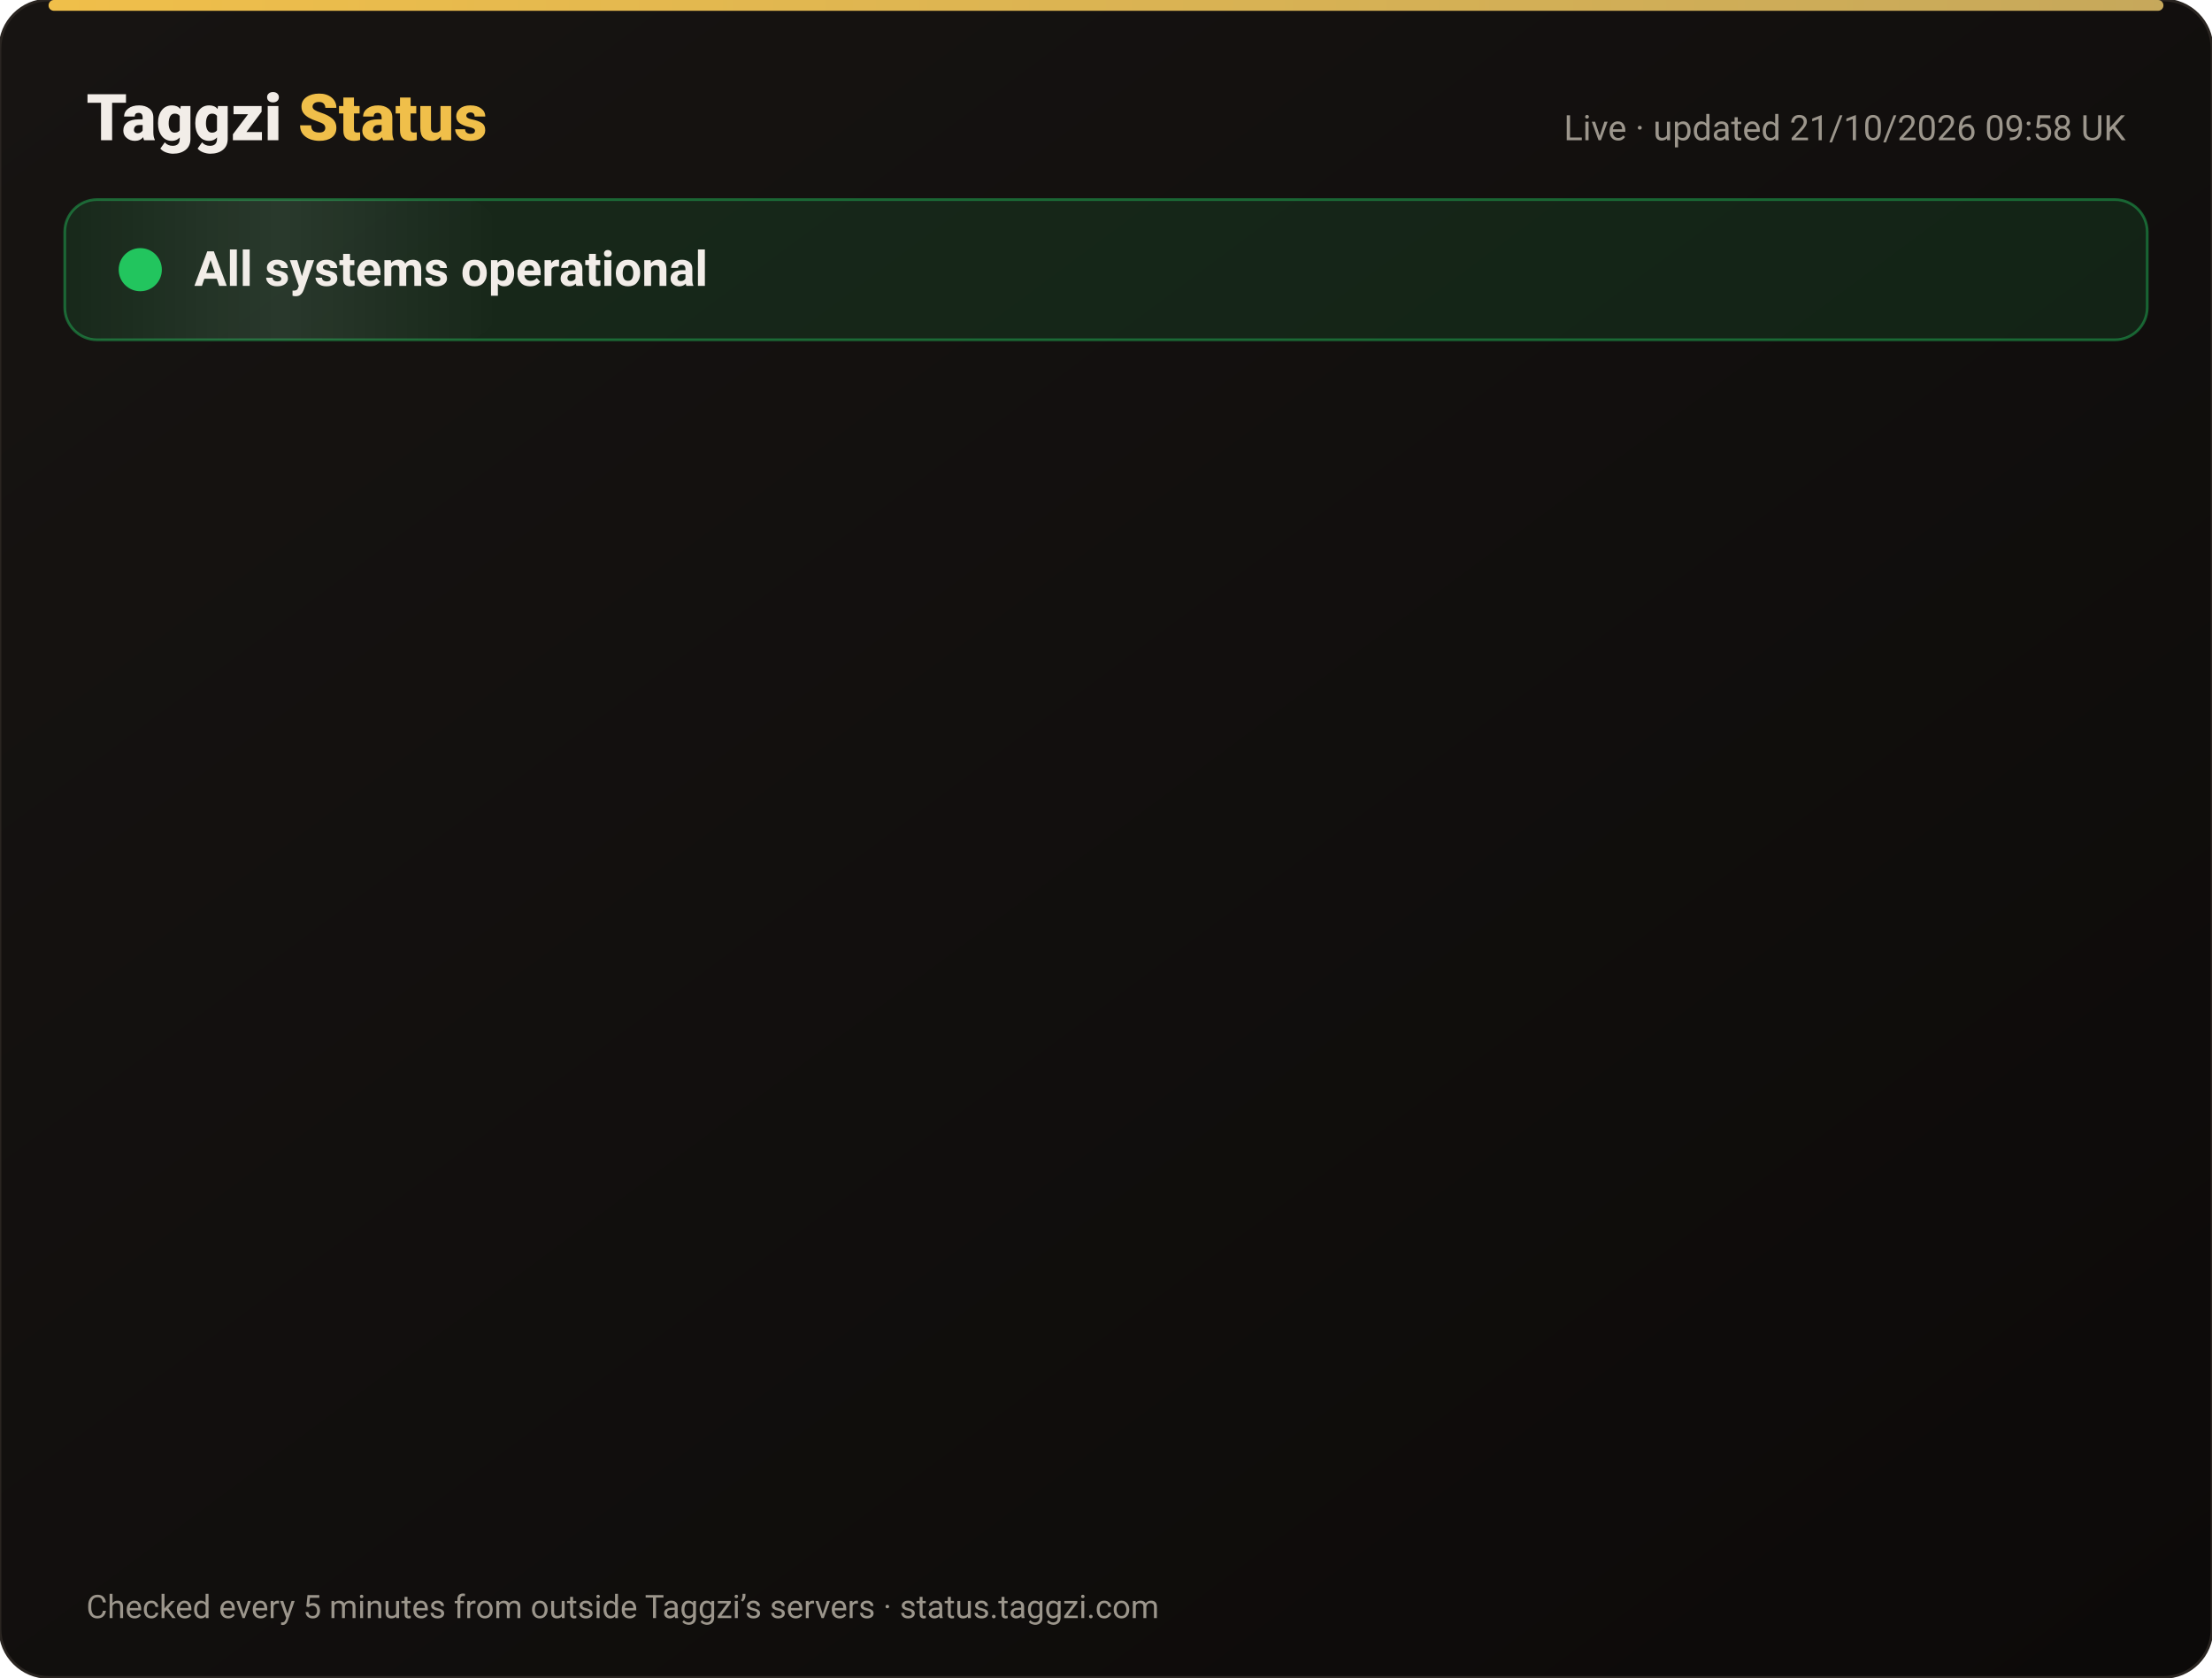
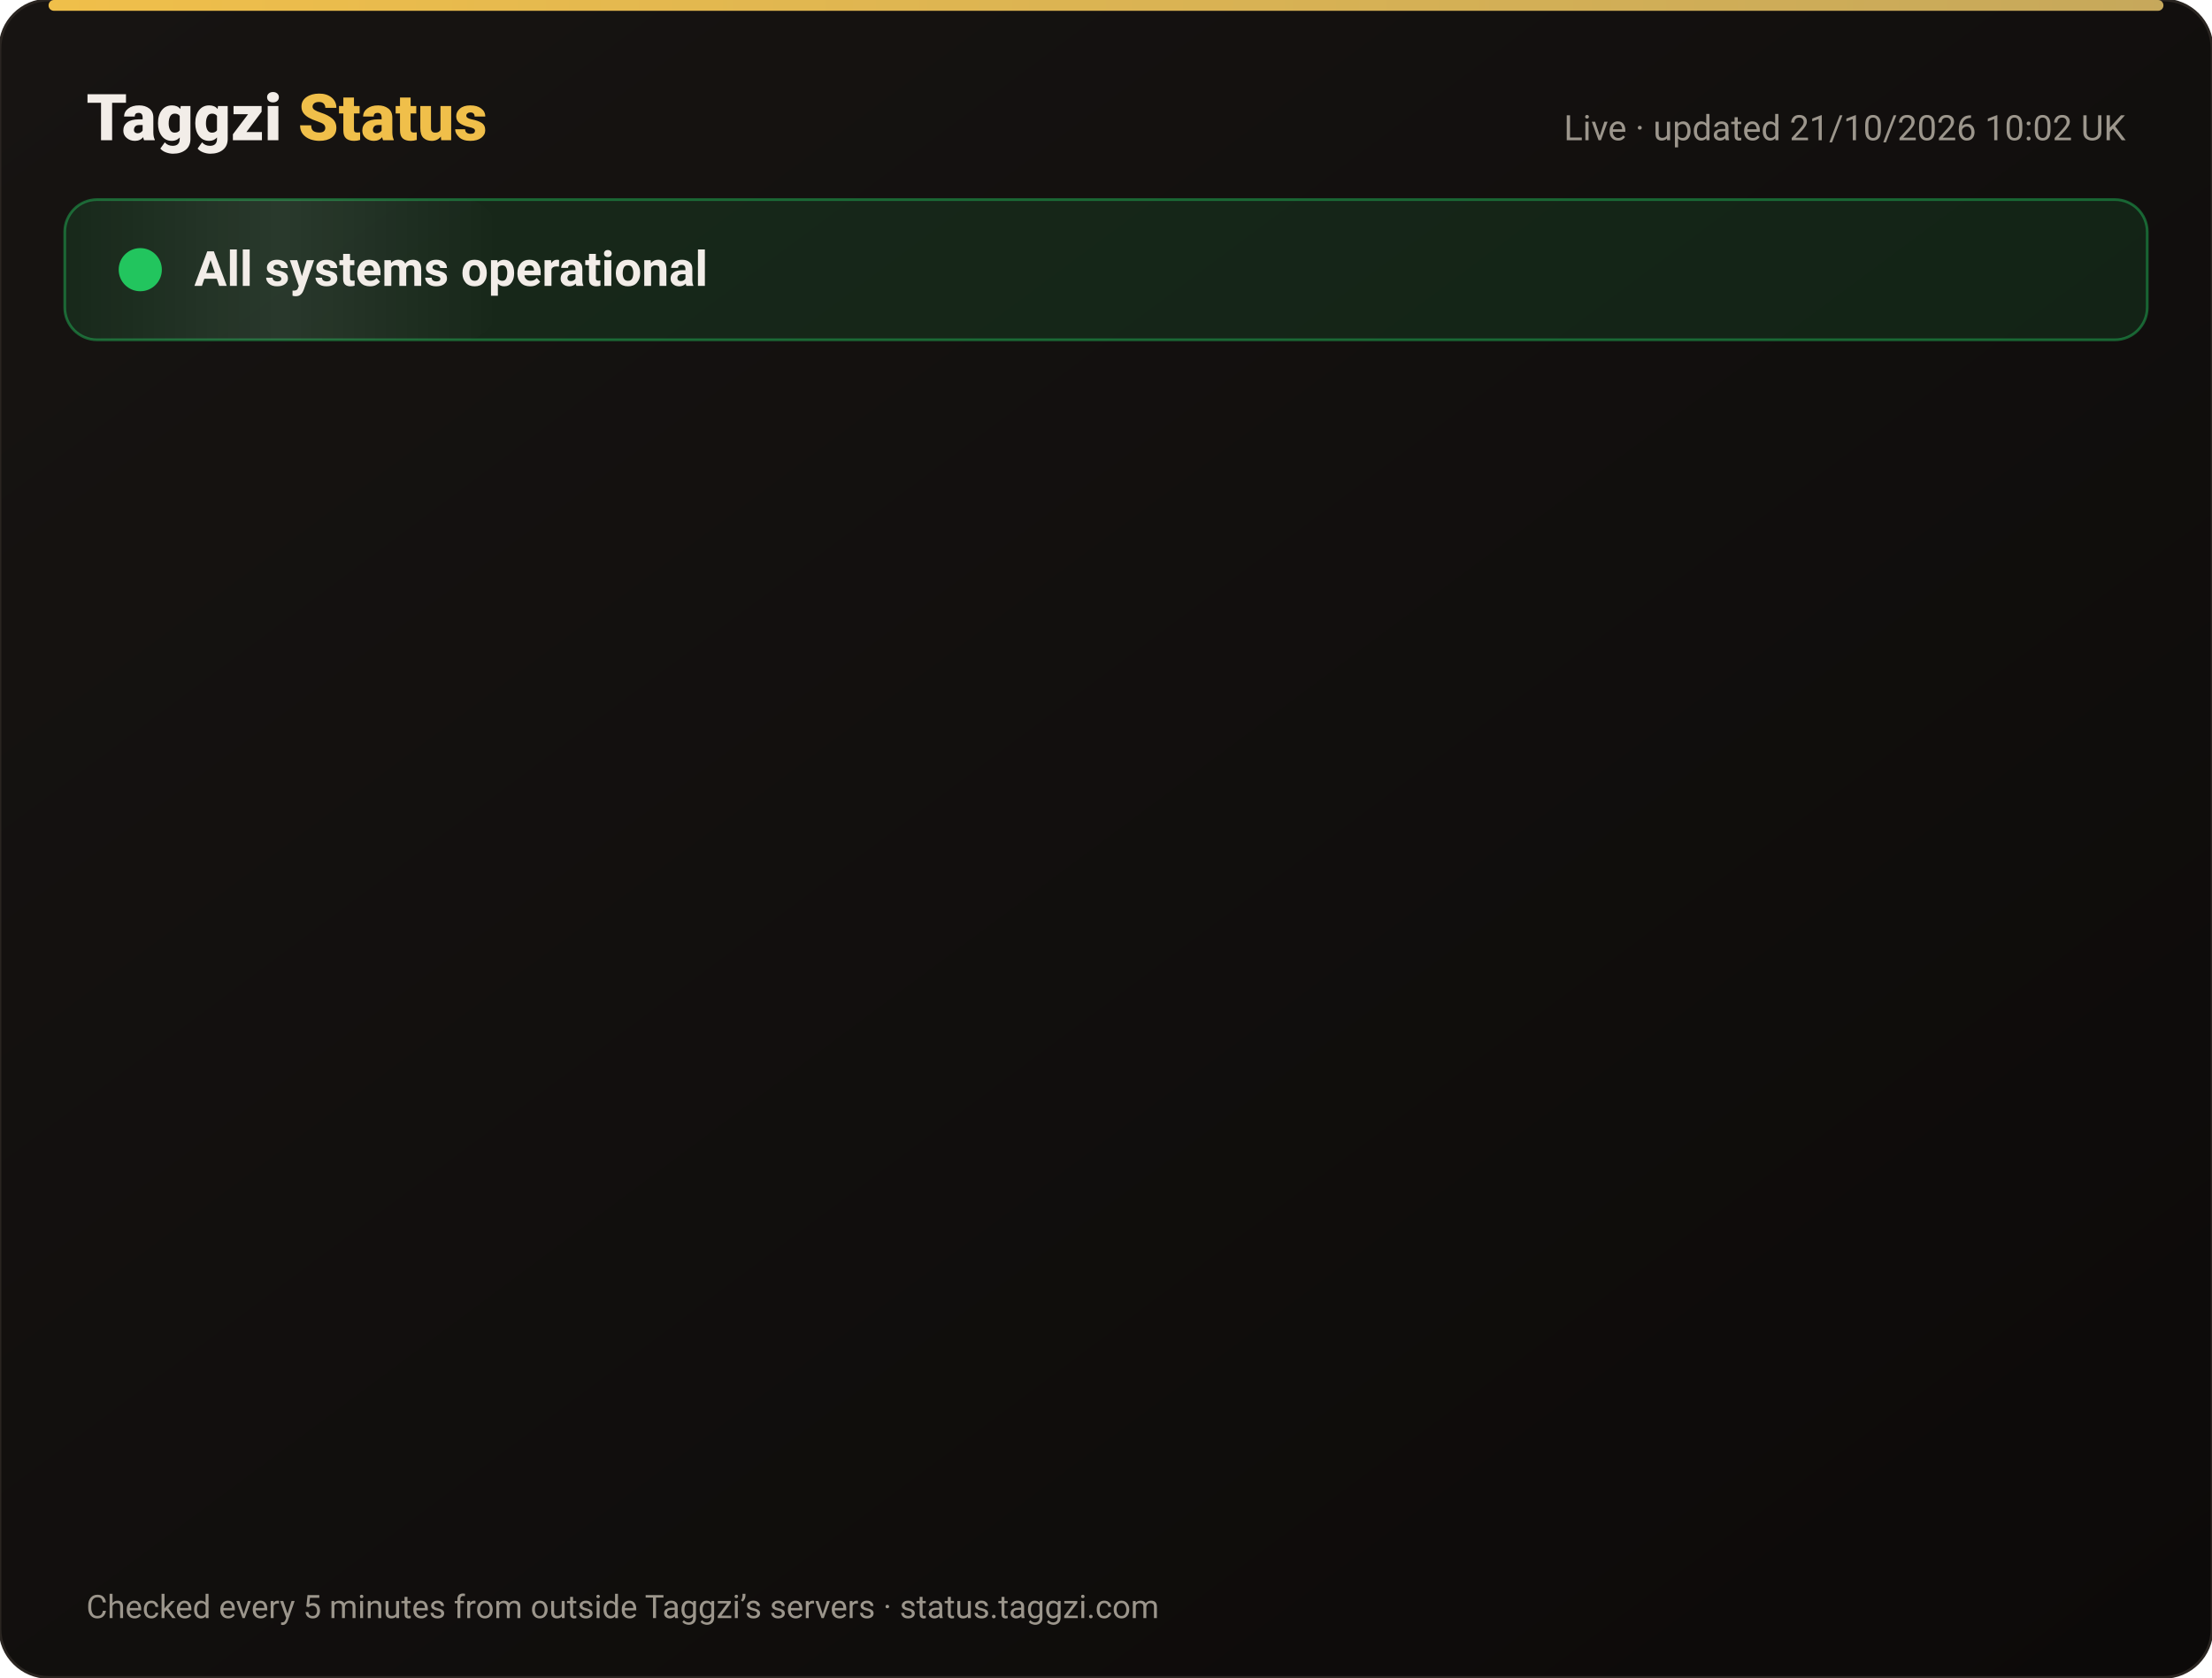
<svg xmlns="http://www.w3.org/2000/svg" width="820" height="622" viewBox="0 0 820 622" font-family="-apple-system,Segoe UI,Roboto,Helvetica,Arial,sans-serif">
  <defs>
    <linearGradient id="bg" x1="0" y1="0" x2="1" y2="1">
      <stop offset="0" stop-color="#171412" />
      <stop offset="1" stop-color="#0C0A09" />
    </linearGradient>
    <linearGradient id="gold" x1="0" x2="1">
      <stop offset="0" stop-color="#F0BF4A" />
      <stop offset="1" stop-color="#c6a85b" />
    </linearGradient>
    <linearGradient id="shine" x1="0" x2="1">
      <stop offset="0" stop-color="#fff" stop-opacity="0" />
      <stop offset=".5" stop-color="#fff" stop-opacity=".08" />
      <stop offset="1" stop-color="#fff" stop-opacity="0" />
    </linearGradient>
  </defs>
  <rect width="820" height="622" rx="18" fill="url(#bg)" stroke="#2a2521" />
  <rect x="18" y="0" width="784" height="4" rx="2" fill="url(#gold)" />
  <text x="32" y="52" font-size="24" font-weight="800" fill="#F2EDE8">Taggzi <tspan fill="#F0BF4A">Status</tspan>
  </text>
-   <text x="788" y="52" font-size="13" fill="#9C968C" text-anchor="end">Live · updated 21/10/2026 09:58 UK</text>
+   <text x="788" y="52" font-size="13" fill="#9C968C" text-anchor="end">Live · updated 21/10/2026 10:02 UK</text>
  <rect x="24" y="74" width="772" height="52" rx="12" fill="#22c55e" fill-opacity=".12" stroke="#22c55e" stroke-opacity=".45" />
  <rect x="24" y="74" width="160" height="52" rx="12" fill="url(#shine)">
    <animate attributeName="x" from="-160" to="820" dur="4s" repeatCount="indefinite" />
  </rect>
  <circle cx="52" cy="100" r="7" fill="#22c55e" />
  <circle cx="52" cy="100" r="7" fill="none" stroke="#22c55e" stroke-width="2">
    <animate attributeName="r" values="7;15;7" dur="2s" repeatCount="indefinite" />
    <animate attributeName="opacity" values=".9;0;.9" dur="2s" repeatCount="indefinite" />
  </circle>
  <text x="72" y="106" font-size="18" font-weight="700" fill="#F2EDE8">All systems operational</text>
  <g opacity="0">
    <animate attributeName="opacity" from="0" to="1" begin="0.00s" dur=".6s" fill="freeze" />
    <line x1="32" y1="188" x2="788" y2="188" stroke="#2a2521" />
    <circle cx="44" cy="166" r="6" fill="#22c55e">
      <animate attributeName="opacity" values="1;.45;1" dur="2.4s" begin="0.00s" repeatCount="indefinite" />
    </circle>
    <text x="62" y="171" font-size="15" font-weight="650" fill="#F2EDE8">Website</text>
    <text x="630" y="171" font-size="13" fill="#9C968C" text-anchor="end">100.00% uptime</text>
    <rect x="648" y="154" width="140" height="24" rx="12" fill="#22c55e" fill-opacity=".14" stroke="#22c55e" stroke-opacity=".5" />
    <text x="718" y="171" font-size="12" font-weight="700" fill="#22c55e" text-anchor="middle">Operational</text>
  </g>
  <g opacity="0">
    <animate attributeName="opacity" from="0" to="1" begin="0.15s" dur=".6s" fill="freeze" />
    <line x1="32" y1="234" x2="788" y2="234" stroke="#2a2521" />
    <circle cx="44" cy="212" r="6" fill="#22c55e">
      <animate attributeName="opacity" values="1;.45;1" dur="2.4s" begin="0.15s" repeatCount="indefinite" />
    </circle>
    <text x="62" y="217" font-size="15" font-weight="650" fill="#F2EDE8">Tag scans</text>
    <text x="630" y="217" font-size="13" fill="#9C968C" text-anchor="end">100.00% uptime</text>
    <rect x="648" y="200" width="140" height="24" rx="12" fill="#22c55e" fill-opacity=".14" stroke="#22c55e" stroke-opacity=".5" />
    <text x="718" y="217" font-size="12" font-weight="700" fill="#22c55e" text-anchor="middle">Operational</text>
  </g>
  <g opacity="0">
    <animate attributeName="opacity" from="0" to="1" begin="0.30s" dur=".6s" fill="freeze" />
    <line x1="32" y1="280" x2="788" y2="280" stroke="#2a2521" />
    <circle cx="44" cy="258" r="6" fill="#22c55e">
      <animate attributeName="opacity" values="1;.45;1" dur="2.4s" begin="0.30s" repeatCount="indefinite" />
    </circle>
    <text x="62" y="263" font-size="15" font-weight="650" fill="#F2EDE8">Manual tag lookup</text>
    <text x="630" y="263" font-size="13" fill="#9C968C" text-anchor="end">100.00% uptime</text>
    <rect x="648" y="246" width="140" height="24" rx="12" fill="#22c55e" fill-opacity=".14" stroke="#22c55e" stroke-opacity=".5" />
    <text x="718" y="263" font-size="12" font-weight="700" fill="#22c55e" text-anchor="middle">Operational</text>
  </g>
  <g opacity="0">
    <animate attributeName="opacity" from="0" to="1" begin="0.45s" dur=".6s" fill="freeze" />
    <line x1="32" y1="326" x2="788" y2="326" stroke="#2a2521" />
    <circle cx="44" cy="304" r="6" fill="#22c55e">
      <animate attributeName="opacity" values="1;.45;1" dur="2.4s" begin="0.45s" repeatCount="indefinite" />
    </circle>
    <text x="62" y="309" font-size="15" font-weight="650" fill="#F2EDE8">App &amp; login</text>
    <text x="630" y="309" font-size="13" fill="#9C968C" text-anchor="end">100.00% uptime</text>
    <rect x="648" y="292" width="140" height="24" rx="12" fill="#22c55e" fill-opacity=".14" stroke="#22c55e" stroke-opacity=".5" />
    <text x="718" y="309" font-size="12" font-weight="700" fill="#22c55e" text-anchor="middle">Operational</text>
  </g>
  <g opacity="0">
    <animate attributeName="opacity" from="0" to="1" begin="0.60s" dur=".6s" fill="freeze" />
    <line x1="32" y1="372" x2="788" y2="372" stroke="#2a2521" />
    <circle cx="44" cy="350" r="6" fill="#22c55e">
      <animate attributeName="opacity" values="1;.45;1" dur="2.4s" begin="0.60s" repeatCount="indefinite" />
    </circle>
    <text x="62" y="355" font-size="15" font-weight="650" fill="#F2EDE8">Community alerts</text>
    <text x="630" y="355" font-size="13" fill="#9C968C" text-anchor="end">100.00% uptime</text>
    <rect x="648" y="338" width="140" height="24" rx="12" fill="#22c55e" fill-opacity=".14" stroke="#22c55e" stroke-opacity=".5" />
    <text x="718" y="355" font-size="12" font-weight="700" fill="#22c55e" text-anchor="middle">Operational</text>
  </g>
  <g opacity="0">
    <animate attributeName="opacity" from="0" to="1" begin="0.75s" dur=".6s" fill="freeze" />
    <line x1="32" y1="418" x2="788" y2="418" stroke="#2a2521" />
    <circle cx="44" cy="396" r="6" fill="#22c55e">
      <animate attributeName="opacity" values="1;.45;1" dur="2.4s" begin="0.75s" repeatCount="indefinite" />
    </circle>
    <text x="62" y="401" font-size="15" font-weight="650" fill="#F2EDE8">Private calling</text>
    <text x="630" y="401" font-size="13" fill="#9C968C" text-anchor="end">100.00% uptime</text>
    <rect x="648" y="384" width="140" height="24" rx="12" fill="#22c55e" fill-opacity=".14" stroke="#22c55e" stroke-opacity=".5" />
    <text x="718" y="401" font-size="12" font-weight="700" fill="#22c55e" text-anchor="middle">Operational</text>
  </g>
  <g opacity="0">
    <animate attributeName="opacity" from="0" to="1" begin="0.90s" dur=".6s" fill="freeze" />
    <line x1="32" y1="464" x2="788" y2="464" stroke="#2a2521" />
    <circle cx="44" cy="442" r="6" fill="#22c55e">
      <animate attributeName="opacity" values="1;.45;1" dur="2.4s" begin="0.90s" repeatCount="indefinite" />
    </circle>
    <text x="62" y="447" font-size="15" font-weight="650" fill="#F2EDE8">Payments</text>
    <text x="630" y="447" font-size="13" fill="#9C968C" text-anchor="end">99.98% uptime</text>
    <rect x="648" y="430" width="140" height="24" rx="12" fill="#22c55e" fill-opacity=".14" stroke="#22c55e" stroke-opacity=".5" />
    <text x="718" y="447" font-size="12" font-weight="700" fill="#22c55e" text-anchor="middle">Operational</text>
  </g>
  <g opacity="0">
    <animate attributeName="opacity" from="0" to="1" begin="1.05s" dur=".6s" fill="freeze" />
    <line x1="32" y1="510" x2="788" y2="510" stroke="#2a2521" />
    <circle cx="44" cy="488" r="6" fill="#22c55e">
      <animate attributeName="opacity" values="1;.45;1" dur="2.4s" begin="1.05s" repeatCount="indefinite" />
    </circle>
    <text x="62" y="493" font-size="15" font-weight="650" fill="#F2EDE8">Email &amp; support</text>
    <text x="630" y="493" font-size="13" fill="#9C968C" text-anchor="end">100.00% uptime</text>
    <rect x="648" y="476" width="140" height="24" rx="12" fill="#22c55e" fill-opacity=".14" stroke="#22c55e" stroke-opacity=".5" />
    <text x="718" y="493" font-size="12" font-weight="700" fill="#22c55e" text-anchor="middle">Operational</text>
  </g>
  <g opacity="0">
    <animate attributeName="opacity" from="0" to="1" begin="1.20s" dur=".6s" fill="freeze" />
    <line x1="32" y1="556" x2="788" y2="556" stroke="#2a2521" />
    <circle cx="44" cy="534" r="6" fill="#22c55e">
      <animate attributeName="opacity" values="1;.45;1" dur="2.4s" begin="1.20s" repeatCount="indefinite" />
    </circle>
    <text x="62" y="539" font-size="15" font-weight="650" fill="#F2EDE8">Secure connection (SSL)</text>
    <text x="630" y="539" font-size="13" fill="#9C968C" text-anchor="end">100.00% uptime</text>
    <rect x="648" y="522" width="140" height="24" rx="12" fill="#22c55e" fill-opacity=".14" stroke="#22c55e" stroke-opacity=".5" />
    <text x="718" y="539" font-size="12" font-weight="700" fill="#22c55e" text-anchor="middle">Operational</text>
  </g>
  <text x="32" y="600" font-size="12" fill="#9C968C">Checked every 5 minutes from outside Taggzi’s servers · status.taggzi.com</text>
</svg>
